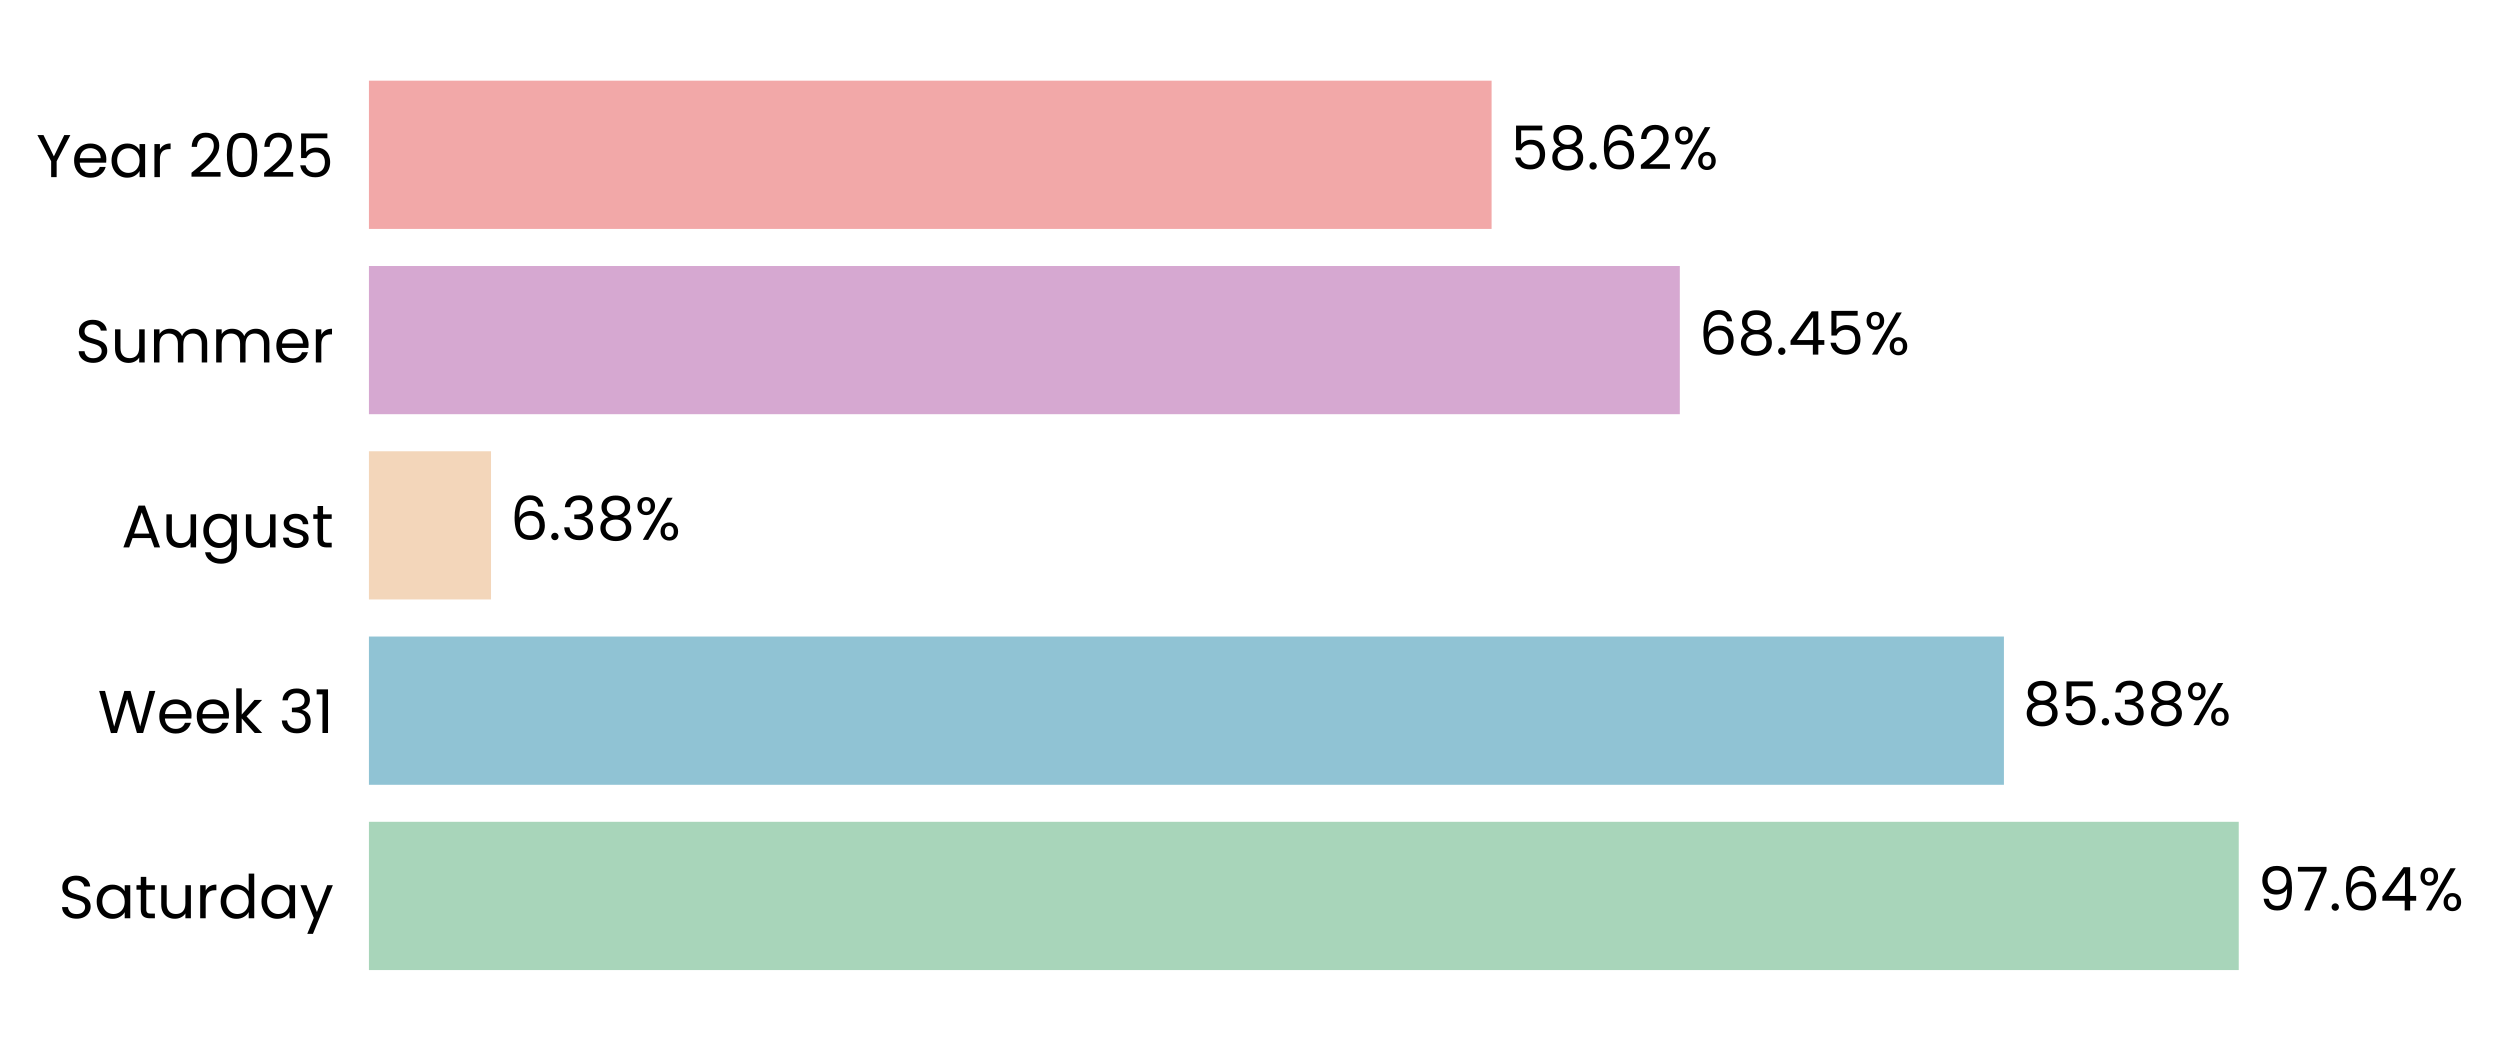
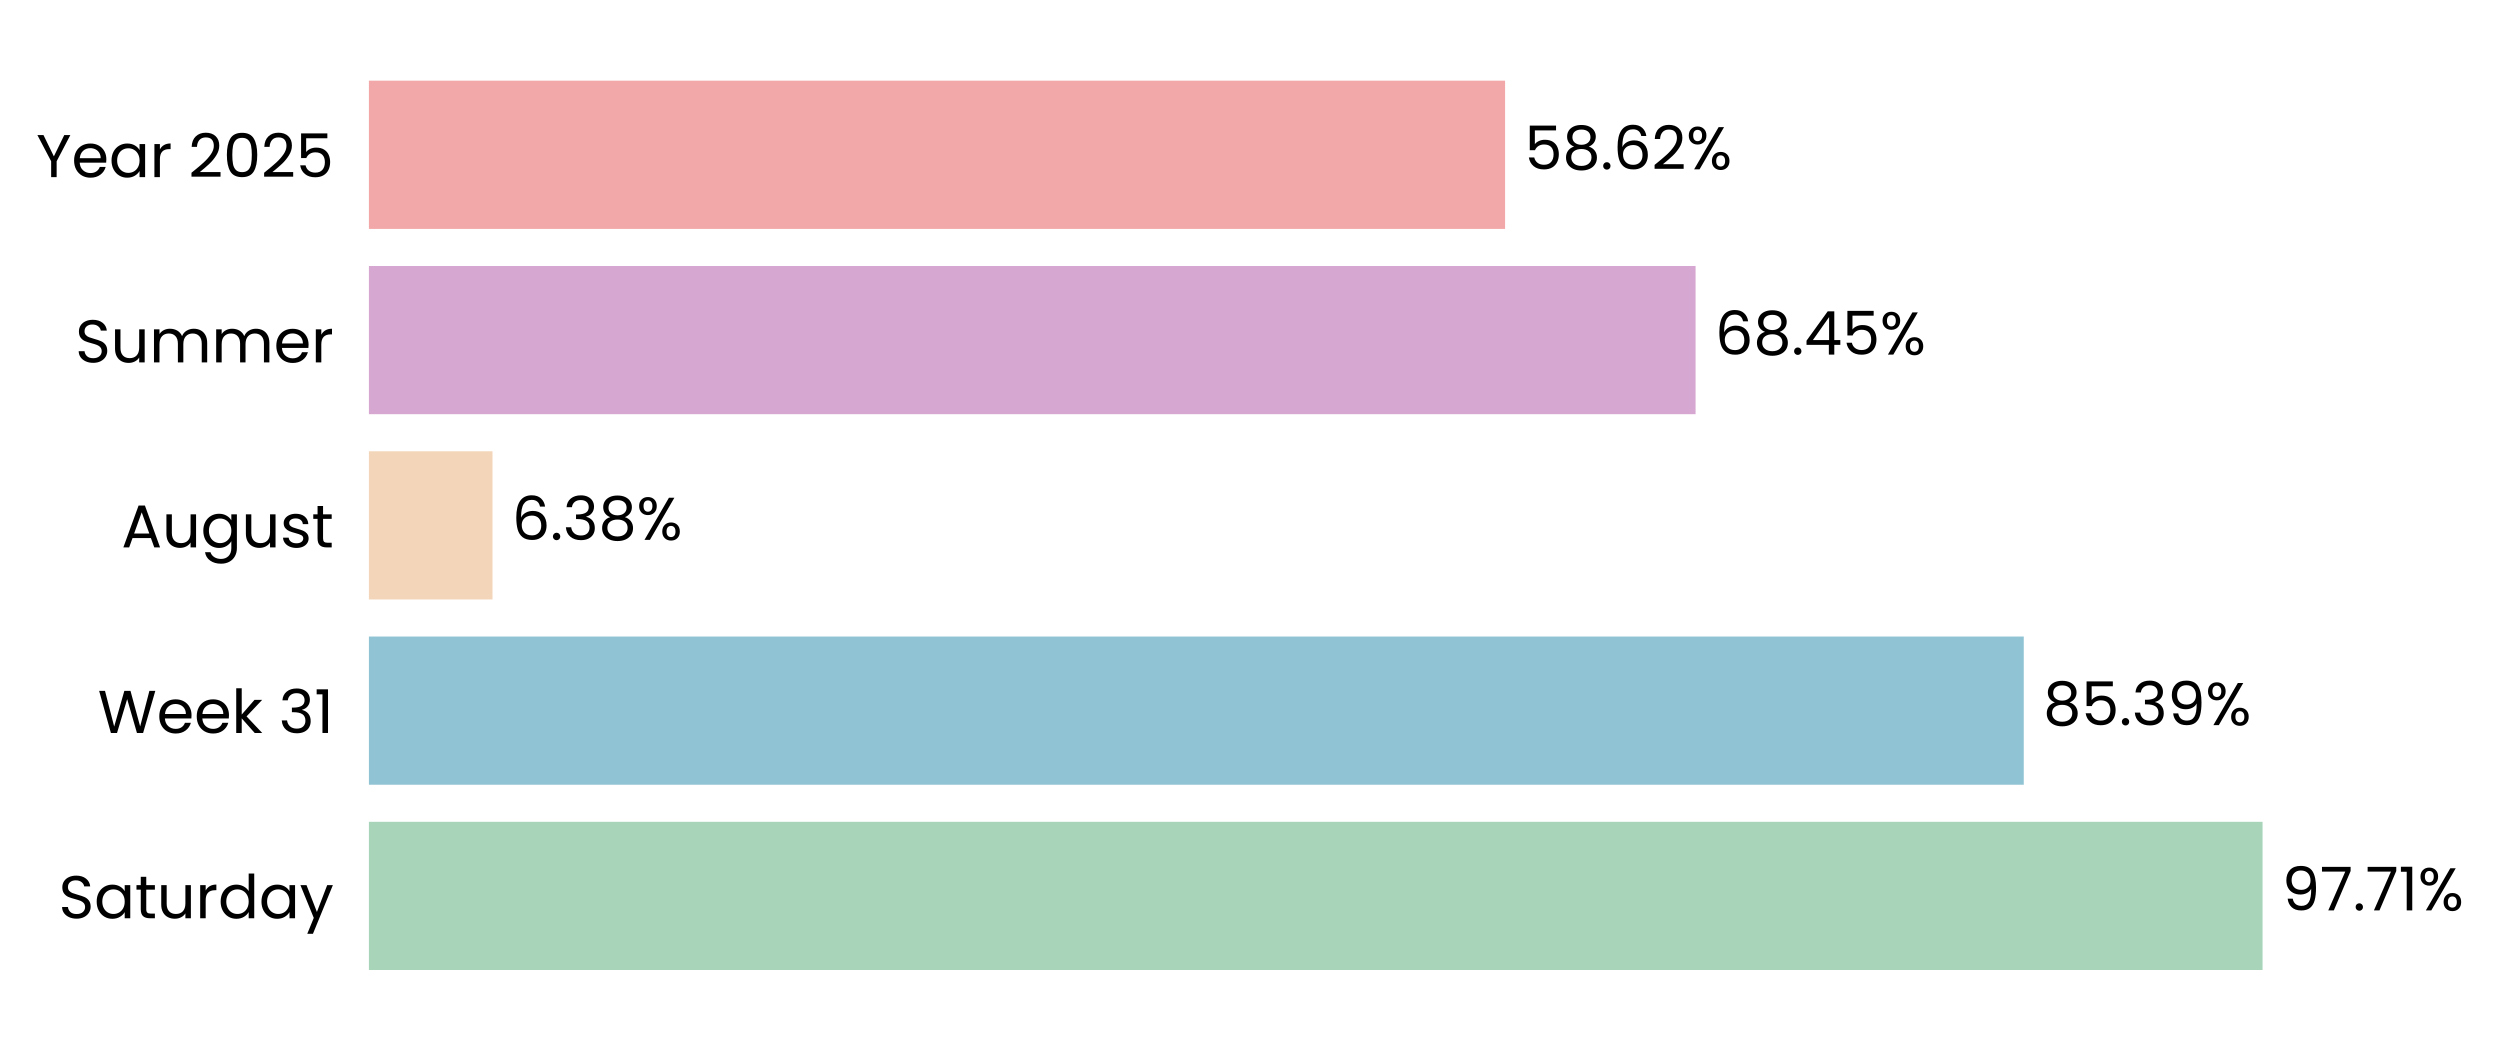
- <svg xmlns="http://www.w3.org/2000/svg" xmlns:xlink="http://www.w3.org/1999/xlink" width="496.787pt" height="208.8pt" viewBox="0 0 496.787 208.8" version="1.1">
+ <svg xmlns="http://www.w3.org/2000/svg" xmlns:xlink="http://www.w3.org/1999/xlink" width="496.803pt" height="208.8pt" viewBox="0 0 496.803 208.8" version="1.1">
  <defs>
    <style type="text/css">*{stroke-linejoin: round; stroke-linecap: butt}</style>
  </defs>
  <g id="figure_1">
    <g id="patch_1">
-       <path d="M 0 208.8  L 496.787 208.8  L 496.787 0  L 0 0  L 0 208.8  z " style="fill: none" />
+       <path d="M 0 208.8  L 496.803 208.8  L 496.803 0  L 0 0  L 0 208.8  z " style="fill: none" />
    </g>
    <g id="axes_1">
      <g id="patch_2">
-         <path d="M 73.311 201.6  L 453.858 201.6  L 453.858 7.2  L 73.311 7.2  L 73.311 201.6  z " style="fill: none" />
+         <path d="M 73.311 201.6  L 458.447 201.6  L 458.447 7.2  L 73.311 7.2  L 73.311 201.6  z " style="fill: none" />
      </g>
      <g id="patch_3">
-         <path d="M 73.311 192.764  L 444.873 192.764  L 444.873 163.309  L 73.311 163.309  z " clip-path="url(#p172a8d7e3f)" style="fill: #a8d5ba" />
+         <path d="M 73.311 192.764  L 449.62 192.764  L 449.62 163.309  L 73.311 163.309  z " clip-path="url(#p3754b5aa2a)" style="fill: #a8d5ba" />
      </g>
      <g id="patch_4">
-         <path d="M 73.311 155.945  L 398.21 155.945  L 398.21 126.491  L 73.311 126.491  z " clip-path="url(#p172a8d7e3f)" style="fill: #90c3d4" />
+         <path d="M 73.311 155.945  L 402.166 155.945  L 402.166 126.491  L 73.311 126.491  z " clip-path="url(#p3754b5aa2a)" style="fill: #90c3d4" />
      </g>
      <g id="patch_5">
-         <path d="M 73.311 119.127  L 97.573 119.127  L 97.573 89.673  L 73.311 89.673  z " clip-path="url(#p172a8d7e3f)" style="fill: #f3d6ba" />
+         <path d="M 73.311 119.127  L 97.874 119.127  L 97.874 89.673  L 73.311 89.673  z " clip-path="url(#p3754b5aa2a)" style="fill: #f3d6ba" />
      </g>
      <g id="patch_6">
-         <path d="M 73.311 82.309  L 333.805 82.309  L 333.805 52.855  L 73.311 52.855  z " clip-path="url(#p172a8d7e3f)" style="fill: #d6a8d1" />
+         <path d="M 73.311 82.309  L 336.949 82.309  L 336.949 52.855  L 73.311 52.855  z " clip-path="url(#p3754b5aa2a)" style="fill: #d6a8d1" />
      </g>
      <g id="patch_7">
-         <path d="M 73.311 45.491  L 296.402 45.491  L 296.402 16.036  L 73.311 16.036  z " clip-path="url(#p172a8d7e3f)" style="fill: #f2a8a8" />
+         <path d="M 73.311 45.491  L 299.092 45.491  L 299.092 16.036  L 73.311 16.036  z " clip-path="url(#p3754b5aa2a)" style="fill: #f2a8a8" />
      </g>
      <g id="matplotlib.axis_1">
        <g id="ytick_1">
          <g id="text_1">
            <g transform="translate(11.65312 182.4764) scale(0.12 -0.12)">
              <defs>
                <path id="Poppins-Regular-53" d="M 1907 -45  Q 1466 -45 1117 112  Q 768 269 569 547  Q 371 826 365 1190  L 986 1190  Q 1018 877 1245 662  Q 1472 448 1907 448  Q 2323 448 2563 656  Q 2803 864 2803 1190  Q 2803 1446 2662 1606  Q 2522 1766 2310 1849  Q 2099 1933 1741 2029  Q 1299 2144 1033 2259  Q 768 2374 579 2620  Q 390 2867 390 3283  Q 390 3648 576 3929  Q 762 4211 1098 4364  Q 1434 4518 1869 4518  Q 2496 4518 2896 4204  Q 3296 3891 3347 3373  L 2707 3373  Q 2675 3629 2438 3824  Q 2202 4019 1811 4019  Q 1446 4019 1216 3830  Q 986 3642 986 3302  Q 986 3059 1123 2905  Q 1261 2752 1462 2672  Q 1664 2592 2029 2490  Q 2470 2368 2739 2249  Q 3008 2131 3200 1884  Q 3392 1638 3392 1216  Q 3392 890 3219 602  Q 3046 314 2707 134  Q 2368 -45 1907 -45  z " transform="scale(0.015625)" />
                <path id="Poppins-Regular-61" d="M 275 1766  Q 275 2304 492 2710  Q 710 3117 1091 3341  Q 1472 3565 1939 3565  Q 2400 3565 2739 3366  Q 3078 3168 3245 2867  L 3245 3507  L 3834 3507  L 3834 0  L 3245 0  L 3245 653  Q 3072 346 2729 144  Q 2387 -58 1933 -58  Q 1466 -58 1088 172  Q 710 403 492 819  Q 275 1235 275 1766  z M 3245 1760  Q 3245 2157 3085 2451  Q 2925 2746 2653 2902  Q 2381 3059 2054 3059  Q 1728 3059 1459 2905  Q 1190 2752 1030 2457  Q 870 2163 870 1766  Q 870 1363 1030 1065  Q 1190 768 1459 611  Q 1728 454 2054 454  Q 2381 454 2653 611  Q 2925 768 3085 1065  Q 3245 1363 3245 1760  z " transform="scale(0.015625)" />
                <path id="Poppins-Regular-74" d="M 1203 3027  L 1203 960  Q 1203 704 1312 598  Q 1421 493 1690 493  L 2118 493  L 2118 0  L 1594 0  Q 1107 0 864 224  Q 621 448 621 960  L 621 3027  L 166 3027  L 166 3507  L 621 3507  L 621 4390  L 1203 4390  L 1203 3507  L 2118 3507  L 2118 3027  L 1203 3027  z " transform="scale(0.015625)" />
                <path id="Poppins-Regular-75" d="M 3603 3507  L 3603 0  L 3021 0  L 3021 518  Q 2854 250 2556 99  Q 2259 -51 1901 -51  Q 1491 -51 1164 118  Q 838 288 649 627  Q 461 966 461 1453  L 461 3507  L 1037 3507  L 1037 1530  Q 1037 1011 1299 732  Q 1562 454 2016 454  Q 2483 454 2752 742  Q 3021 1030 3021 1581  L 3021 3507  L 3603 3507  z " transform="scale(0.015625)" />
                <path id="Poppins-Regular-72" d="M 1075 2938  Q 1229 3238 1513 3404  Q 1798 3571 2208 3571  L 2208 2970  L 2054 2970  Q 1075 2970 1075 1907  L 1075 0  L 493 0  L 493 3507  L 1075 3507  L 1075 2938  z " transform="scale(0.015625)" />
                <path id="Poppins-Regular-64" d="M 275 1766  Q 275 2304 492 2710  Q 710 3117 1091 3341  Q 1472 3565 1946 3565  Q 2355 3565 2707 3376  Q 3059 3187 3245 2880  L 3245 4736  L 3834 4736  L 3834 0  L 3245 0  L 3245 659  Q 3072 346 2733 144  Q 2394 -58 1939 -58  Q 1472 -58 1091 172  Q 710 403 492 819  Q 275 1235 275 1766  z M 3245 1760  Q 3245 2157 3085 2451  Q 2925 2746 2653 2902  Q 2381 3059 2054 3059  Q 1728 3059 1459 2905  Q 1190 2752 1030 2457  Q 870 2163 870 1766  Q 870 1363 1030 1065  Q 1190 768 1459 611  Q 1728 454 2054 454  Q 2381 454 2653 611  Q 2925 768 3085 1065  Q 3245 1363 3245 1760  z " transform="scale(0.015625)" />
                <path id="Poppins-Regular-79" d="M 3514 3507  L 1402 -1651  L 800 -1651  L 1491 38  L 77 3507  L 723 3507  L 1824 666  L 2912 3507  L 3514 3507  z " transform="scale(0.015625)" />
              </defs>
              <use xlink:href="#Poppins-Regular-53" />
              <use xlink:href="#Poppins-Regular-61" transform="translate(58.7 0)" />
              <use xlink:href="#Poppins-Regular-74" transform="translate(126.3 0)" />
              <use xlink:href="#Poppins-Regular-75" transform="translate(162.7 0)" />
              <use xlink:href="#Poppins-Regular-72" transform="translate(226.7 0)" />
              <use xlink:href="#Poppins-Regular-64" transform="translate(264 0)" />
              <use xlink:href="#Poppins-Regular-61" transform="translate(331.5999 0)" />
              <use xlink:href="#Poppins-Regular-79" transform="translate(399.1999 0)" />
            </g>
          </g>
        </g>
        <g id="ytick_2">
          <g id="text_2">
            <g transform="translate(19.42687 145.6582) scale(0.12 -0.12)">
              <defs>
                <path id="Poppins-Regular-57" d="M 6099 4461  L 4806 0  L 4154 0  L 3117 3590  L 2042 0  L 1395 -6  L 147 4461  L 768 4461  L 1741 678  L 2816 4461  L 3469 4461  L 4493 691  L 5472 4461  L 6099 4461  z " transform="scale(0.015625)" />
                <path id="Poppins-Regular-65" d="M 3693 1888  Q 3693 1722 3674 1536  L 870 1536  Q 902 1018 1225 726  Q 1549 435 2010 435  Q 2387 435 2640 611  Q 2893 787 2995 1082  L 3622 1082  Q 3482 576 3059 259  Q 2637 -58 2010 -58  Q 1510 -58 1116 166  Q 723 390 499 803  Q 275 1216 275 1760  Q 275 2304 492 2713  Q 710 3123 1104 3344  Q 1498 3565 2010 3565  Q 2509 3565 2893 3347  Q 3277 3130 3485 2749  Q 3693 2368 3693 1888  z M 3091 2010  Q 3091 2342 2944 2582  Q 2797 2822 2544 2947  Q 2291 3072 1984 3072  Q 1542 3072 1232 2790  Q 922 2509 877 2010  L 3091 2010  z " transform="scale(0.015625)" />
                <path id="Poppins-Regular-6b" d="M 2451 0  L 1075 1549  L 1075 0  L 493 0  L 493 4736  L 1075 4736  L 1075 1952  L 2426 3507  L 3238 3507  L 1587 1760  L 3245 0  L 2451 0  z " transform="scale(0.015625)" />
                <path id="Poppins-Regular-20" transform="scale(0.015625)" />
                <path id="Poppins-Regular-33" d="M 384 3462  Q 429 4051 838 4384  Q 1248 4717 1901 4717  Q 2336 4717 2653 4560  Q 2970 4403 3133 4134  Q 3296 3866 3296 3526  Q 3296 3130 3069 2842  Q 2842 2554 2477 2470  L 2477 2438  Q 2893 2336 3136 2035  Q 3379 1734 3379 1248  Q 3379 883 3212 592  Q 3046 301 2713 134  Q 2381 -32 1914 -32  Q 1235 -32 800 323  Q 365 678 314 1331  L 877 1331  Q 922 947 1190 704  Q 1459 461 1907 461  Q 2355 461 2588 694  Q 2822 928 2822 1299  Q 2822 1779 2502 1990  Q 2182 2202 1536 2202  L 1389 2202  L 1389 2688  L 1542 2688  Q 2131 2694 2432 2883  Q 2733 3072 2733 3469  Q 2733 3808 2512 4013  Q 2291 4218 1882 4218  Q 1485 4218 1241 4013  Q 998 3808 954 3462  L 384 3462  z " transform="scale(0.015625)" />
                <path id="Poppins-Regular-31" d="M 243 4096  L 243 4627  L 1446 4627  L 1446 0  L 858 0  L 858 4096  L 243 4096  z " transform="scale(0.015625)" />
              </defs>
              <use xlink:href="#Poppins-Regular-57" />
              <use xlink:href="#Poppins-Regular-65" transform="translate(97.59999 0)" />
              <use xlink:href="#Poppins-Regular-65" transform="translate(159.6 0)" />
              <use xlink:href="#Poppins-Regular-6b" transform="translate(221.6 0)" />
              <use xlink:href="#Poppins-Regular-20" transform="translate(273.0999 0)" />
              <use xlink:href="#Poppins-Regular-33" transform="translate(299.7999 0)" />
              <use xlink:href="#Poppins-Regular-31" transform="translate(358.6999 0)" />
            </g>
          </g>
        </g>
        <g id="ytick_3">
          <g id="text_3">
            <g transform="translate(24.11812 108.78) scale(0.12 -0.12)">
              <defs>
                <path id="Poppins-Regular-41" d="M 3130 992  L 1184 992  L 826 0  L 211 0  L 1824 4435  L 2496 4435  L 4102 0  L 3488 0  L 3130 992  z M 2963 1466  L 2157 3718  L 1350 1466  L 2963 1466  z " transform="scale(0.015625)" />
                <path id="Poppins-Regular-67" d="M 1939 3565  Q 2394 3565 2736 3366  Q 3078 3168 3245 2867  L 3245 3507  L 3834 3507  L 3834 -77  Q 3834 -557 3629 -931  Q 3424 -1306 3043 -1517  Q 2662 -1728 2157 -1728  Q 1466 -1728 1005 -1401  Q 544 -1075 461 -512  L 1037 -512  Q 1133 -832 1433 -1027  Q 1734 -1222 2157 -1222  Q 2637 -1222 2941 -921  Q 3245 -621 3245 -77  L 3245 659  Q 3072 352 2733 147  Q 2394 -58 1939 -58  Q 1472 -58 1091 172  Q 710 403 492 819  Q 275 1235 275 1766  Q 275 2304 492 2710  Q 710 3117 1091 3341  Q 1472 3565 1939 3565  z M 3245 1760  Q 3245 2157 3085 2451  Q 2925 2746 2653 2902  Q 2381 3059 2054 3059  Q 1728 3059 1459 2905  Q 1190 2752 1030 2457  Q 870 2163 870 1766  Q 870 1363 1030 1065  Q 1190 768 1459 611  Q 1728 454 2054 454  Q 2381 454 2653 611  Q 2925 768 3085 1065  Q 3245 1363 3245 1760  z " transform="scale(0.015625)" />
                <path id="Poppins-Regular-73" d="M 1734 -58  Q 1331 -58 1011 80  Q 691 218 505 464  Q 320 710 301 1030  L 902 1030  Q 928 768 1149 601  Q 1370 435 1728 435  Q 2061 435 2253 582  Q 2445 730 2445 954  Q 2445 1184 2240 1296  Q 2035 1408 1606 1517  Q 1216 1619 969 1724  Q 723 1830 547 2038  Q 371 2246 371 2586  Q 371 2854 531 3078  Q 691 3302 985 3433  Q 1280 3565 1658 3565  Q 2240 3565 2598 3270  Q 2957 2976 2982 2464  L 2400 2464  Q 2381 2739 2179 2905  Q 1978 3072 1638 3072  Q 1325 3072 1139 2937  Q 954 2803 954 2586  Q 954 2413 1066 2301  Q 1178 2189 1347 2121  Q 1517 2054 1818 1971  Q 2195 1869 2432 1769  Q 2669 1670 2838 1472  Q 3008 1274 3014 954  Q 3014 666 2854 435  Q 2694 205 2403 73  Q 2112 -58 1734 -58  z " transform="scale(0.015625)" />
              </defs>
              <use xlink:href="#Poppins-Regular-41" />
              <use xlink:href="#Poppins-Regular-75" transform="translate(67.39999 0)" />
              <use xlink:href="#Poppins-Regular-67" transform="translate(131.4 0)" />
              <use xlink:href="#Poppins-Regular-75" transform="translate(199 0)" />
              <use xlink:href="#Poppins-Regular-73" transform="translate(263 0)" />
              <use xlink:href="#Poppins-Regular-74" transform="translate(315.2 0)" />
            </g>
          </g>
        </g>
        <g id="ytick_4">
          <g id="text_4">
            <g transform="translate(14.95125 72.02182) scale(0.12 -0.12)">
              <defs>
                <path id="Poppins-Regular-6d" d="M 4710 3571  Q 5120 3571 5440 3401  Q 5760 3232 5945 2893  Q 6131 2554 6131 2067  L 6131 0  L 5555 0  L 5555 1984  Q 5555 2509 5296 2787  Q 5037 3066 4595 3066  Q 4141 3066 3872 2774  Q 3603 2483 3603 1933  L 3603 0  L 3027 0  L 3027 1984  Q 3027 2509 2768 2787  Q 2509 3066 2067 3066  Q 1613 3066 1344 2774  Q 1075 2483 1075 1933  L 1075 0  L 493 0  L 493 3507  L 1075 3507  L 1075 3002  Q 1248 3277 1539 3424  Q 1830 3571 2182 3571  Q 2624 3571 2963 3372  Q 3302 3174 3469 2790  Q 3616 3162 3955 3366  Q 4294 3571 4710 3571  z " transform="scale(0.015625)" />
              </defs>
              <use xlink:href="#Poppins-Regular-53" />
              <use xlink:href="#Poppins-Regular-75" transform="translate(58.7 0)" />
              <use xlink:href="#Poppins-Regular-6d" transform="translate(122.7 0)" />
              <use xlink:href="#Poppins-Regular-6d" transform="translate(225.7 0)" />
              <use xlink:href="#Poppins-Regular-65" transform="translate(328.7 0)" />
              <use xlink:href="#Poppins-Regular-72" transform="translate(390.6999 0)" />
            </g>
          </g>
        </g>
        <g id="ytick_5">
          <g id="text_5">
            <g transform="translate(7.2 35.20364) scale(0.12 -0.12)">
              <defs>
                <path id="Poppins-Regular-59" d="M 3616 4461  L 2163 1683  L 2163 0  L 1581 0  L 1581 1683  L 122 4461  L 768 4461  L 1869 2202  L 2970 4461  L 3616 4461  z " transform="scale(0.015625)" />
                <path id="Poppins-Regular-32" d="M 326 467  Q 1139 1120 1600 1539  Q 2061 1958 2377 2416  Q 2694 2874 2694 3315  Q 2694 3731 2492 3971  Q 2291 4211 1843 4211  Q 1408 4211 1168 3939  Q 928 3667 909 3213  L 346 3213  Q 371 3930 780 4320  Q 1190 4710 1837 4710  Q 2496 4710 2883 4345  Q 3270 3981 3270 3341  Q 3270 2810 2953 2307  Q 2637 1805 2233 1424  Q 1830 1043 1203 538  L 3405 538  L 3405 51  L 326 51  L 326 467  z " transform="scale(0.015625)" />
                <path id="Poppins-Regular-30" d="M 397 2362  Q 397 3462 755 4080  Q 1114 4698 2010 4698  Q 2899 4698 3257 4080  Q 3616 3462 3616 2362  Q 3616 1242 3257 621  Q 2899 0 2010 0  Q 1114 0 755 621  Q 397 1242 397 2362  z M 3040 2362  Q 3040 2918 2966 3305  Q 2893 3693 2665 3929  Q 2438 4166 2010 4166  Q 1574 4166 1347 3929  Q 1120 3693 1046 3305  Q 973 2918 973 2362  Q 973 1786 1046 1395  Q 1120 1005 1347 768  Q 1574 531 2010 531  Q 2438 531 2665 768  Q 2893 1005 2966 1395  Q 3040 1786 3040 2362  z " transform="scale(0.015625)" />
                <path id="Poppins-Regular-35" d="M 3347 4122  L 1101 4122  L 1101 2662  Q 1248 2867 1536 2998  Q 1824 3130 2157 3130  Q 2688 3130 3021 2909  Q 3354 2688 3498 2339  Q 3642 1990 3642 1600  Q 3642 1139 3469 774  Q 3296 410 2941 198  Q 2586 -13 2061 -13  Q 1389 -13 973 332  Q 557 678 467 1254  L 1037 1254  Q 1120 890 1389 685  Q 1658 480 2067 480  Q 2573 480 2829 784  Q 3085 1088 3085 1587  Q 3085 2086 2829 2358  Q 2573 2630 2074 2630  Q 1734 2630 1481 2467  Q 1229 2304 1114 2022  L 563 2022  L 563 4634  L 3347 4634  L 3347 4122  z " transform="scale(0.015625)" />
              </defs>
              <use xlink:href="#Poppins-Regular-59" />
              <use xlink:href="#Poppins-Regular-65" transform="translate(58.39999 0)" />
              <use xlink:href="#Poppins-Regular-61" transform="translate(120.4 0)" />
              <use xlink:href="#Poppins-Regular-72" transform="translate(188 0)" />
              <use xlink:href="#Poppins-Regular-20" transform="translate(225.3 0)" />
              <use xlink:href="#Poppins-Regular-32" transform="translate(252 0)" />
              <use xlink:href="#Poppins-Regular-30" transform="translate(309.4999 0)" />
              <use xlink:href="#Poppins-Regular-32" transform="translate(372.2999 0)" />
              <use xlink:href="#Poppins-Regular-35" transform="translate(429.7999 0)" />
            </g>
          </g>
        </g>
      </g>
      <g id="text_6">
-         <g transform="translate(448.6781 180.9164) scale(0.12 -0.12)">
+         <g transform="translate(453.4718 180.9164) scale(0.12 -0.12)">
          <defs>
            <path id="Poppins-Regular-39" d="M 1146 1242  Q 1210 877 1443 678  Q 1677 480 2074 480  Q 2605 480 2857 896  Q 3110 1312 3098 2298  Q 2963 2010 2649 1846  Q 2336 1683 1952 1683  Q 1523 1683 1187 1859  Q 851 2035 659 2374  Q 467 2714 467 3194  Q 467 3878 864 4297  Q 1261 4717 1990 4717  Q 2886 4717 3248 4134  Q 3610 3552 3610 2400  Q 3610 1594 3466 1069  Q 3322 544 2979 269  Q 2637 -6 2042 -6  Q 1389 -6 1024 346  Q 659 698 608 1242  L 1146 1242  z M 2048 2176  Q 2477 2176 2752 2441  Q 3027 2707 3027 3162  Q 3027 3642 2758 3936  Q 2490 4230 2003 4230  Q 1555 4230 1289 3948  Q 1024 3667 1024 3206  Q 1024 2739 1286 2457  Q 1549 2176 2048 2176  z " transform="scale(0.015625)" />
            <path id="Poppins-Regular-37" d="M 3245 4173  L 1466 0  L 877 0  L 2682 4115  L 211 4115  L 211 4614  L 3245 4614  L 3245 4173  z " transform="scale(0.015625)" />
            <path id="Poppins-Regular-2e" d="M 678 -38  Q 512 -38 397 77  Q 282 192 282 358  Q 282 525 397 640  Q 512 755 678 755  Q 838 755 950 640  Q 1062 525 1062 358  Q 1062 192 950 77  Q 838 -38 678 -38  z " transform="scale(0.015625)" />
-             <path id="Poppins-Regular-36" d="M 2976 3526  Q 2835 4237 2099 4237  Q 1530 4237 1248 3798  Q 966 3360 973 2355  Q 1120 2688 1462 2877  Q 1805 3066 2227 3066  Q 2886 3066 3280 2656  Q 3674 2246 3674 1523  Q 3674 1088 3504 742  Q 3334 397 2992 192  Q 2650 -13 2163 -13  Q 1504 -13 1133 281  Q 762 576 614 1094  Q 467 1613 467 2374  Q 467 4723 2106 4723  Q 2733 4723 3091 4384  Q 3450 4045 3514 3526  L 2976 3526  z M 2106 2573  Q 1830 2573 1587 2461  Q 1344 2349 1193 2121  Q 1043 1894 1043 1568  Q 1043 1082 1324 778  Q 1606 474 2131 474  Q 2579 474 2844 752  Q 3110 1030 3110 1504  Q 3110 2003 2854 2288  Q 2598 2573 2106 2573  z " transform="scale(0.015625)" />
-             <path id="Poppins-Regular-34" d="M 256 1030  L 256 1472  L 2502 4582  L 3200 4582  L 3200 1536  L 3840 1536  L 3840 1030  L 3200 1030  L 3200 0  L 2624 0  L 2624 1030  L 256 1030  z M 2650 3974  L 928 1536  L 2650 1536  L 2650 3974  z " transform="scale(0.015625)" />
            <path id="Poppins-Regular-25" d="M 269 3584  Q 269 4019 531 4278  Q 794 4538 1203 4538  Q 1613 4538 1875 4278  Q 2138 4019 2138 3584  Q 2138 3142 1875 2883  Q 1613 2624 1203 2624  Q 794 2624 531 2883  Q 269 3142 269 3584  z M 4006 4467  L 1414 0  L 838 0  L 3430 4467  L 4006 4467  z M 1203 4179  Q 986 4179 861 4028  Q 736 3878 736 3584  Q 736 3290 861 3136  Q 986 2982 1203 2982  Q 1421 2982 1549 3139  Q 1677 3296 1677 3584  Q 1677 3878 1549 4028  Q 1421 4179 1203 4179  z M 2720 883  Q 2720 1325 2982 1584  Q 3245 1843 3654 1843  Q 4064 1843 4323 1584  Q 4582 1325 4582 883  Q 4582 448 4323 185  Q 4064 -77 3654 -77  Q 3245 -77 2982 182  Q 2720 442 2720 883  z M 3648 1478  Q 3430 1478 3302 1328  Q 3174 1178 3174 883  Q 3174 595 3302 444  Q 3430 294 3648 294  Q 3866 294 3994 444  Q 4122 595 4122 883  Q 4122 1178 3994 1328  Q 3866 1478 3648 1478  z " transform="scale(0.015625)" />
          </defs>
          <use xlink:href="#Poppins-Regular-39" />
          <use xlink:href="#Poppins-Regular-37" transform="translate(62.99999 0)" />
          <use xlink:href="#Poppins-Regular-2e" transform="translate(117.6 0)" />
-           <use xlink:href="#Poppins-Regular-36" transform="translate(138.6 0)" />
-           <use xlink:href="#Poppins-Regular-34" transform="translate(202.0999 0)" />
-           <use xlink:href="#Poppins-Regular-25" transform="translate(264.9999 0)" />
+           <use xlink:href="#Poppins-Regular-37" transform="translate(138.6 0)" />
+           <use xlink:href="#Poppins-Regular-31" transform="translate(193.2 0)" />
+           <use xlink:href="#Poppins-Regular-25" transform="translate(225.1999 0)" />
        </g>
      </g>
      <g id="text_7">
-         <g transform="translate(402.0158 144.0982) scale(0.12 -0.12)">
+         <g transform="translate(406.0177 144.0982) scale(0.12 -0.12)">
          <defs>
            <path id="Poppins-Regular-38" d="M 1242 2406  Q 883 2547 691 2816  Q 499 3085 499 3469  Q 499 3814 672 4092  Q 845 4371 1187 4534  Q 1530 4698 2016 4698  Q 2502 4698 2844 4534  Q 3187 4371 3363 4092  Q 3539 3814 3539 3469  Q 3539 3098 3340 2819  Q 3142 2541 2797 2406  Q 3194 2285 3427 1981  Q 3661 1677 3661 1248  Q 3661 832 3456 521  Q 3251 211 2876 41  Q 2502 -128 2016 -128  Q 1530 -128 1162 41  Q 794 211 589 521  Q 384 832 384 1248  Q 384 1677 614 1984  Q 845 2291 1242 2406  z M 2976 3398  Q 2976 3789 2720 4000  Q 2464 4211 2016 4211  Q 1574 4211 1318 4000  Q 1062 3789 1062 3392  Q 1062 3034 1328 2816  Q 1594 2598 2016 2598  Q 2445 2598 2710 2819  Q 2976 3040 2976 3398  z M 2016 2150  Q 1542 2150 1241 1929  Q 941 1709 941 1267  Q 941 858 1232 608  Q 1523 358 2016 358  Q 2509 358 2797 608  Q 3085 858 3085 1267  Q 3085 1696 2790 1923  Q 2496 2150 2016 2150  z " transform="scale(0.015625)" />
          </defs>
          <use xlink:href="#Poppins-Regular-38" />
          <use xlink:href="#Poppins-Regular-35" transform="translate(63.09999 0)" />
          <use xlink:href="#Poppins-Regular-2e" transform="translate(125.9 0)" />
          <use xlink:href="#Poppins-Regular-33" transform="translate(146.9 0)" />
-           <use xlink:href="#Poppins-Regular-38" transform="translate(205.8 0)" />
-           <use xlink:href="#Poppins-Regular-25" transform="translate(268.8999 0)" />
+           <use xlink:href="#Poppins-Regular-39" transform="translate(205.8 0)" />
+           <use xlink:href="#Poppins-Regular-25" transform="translate(268.7999 0)" />
        </g>
      </g>
      <g id="text_8">
-         <g transform="translate(101.3783 107.28) scale(0.12 -0.12)">
+         <g transform="translate(101.7253 107.28) scale(0.12 -0.12)">
+           <defs>
+             <path id="Poppins-Regular-36" d="M 2976 3526  Q 2835 4237 2099 4237  Q 1530 4237 1248 3798  Q 966 3360 973 2355  Q 1120 2688 1462 2877  Q 1805 3066 2227 3066  Q 2886 3066 3280 2656  Q 3674 2246 3674 1523  Q 3674 1088 3504 742  Q 3334 397 2992 192  Q 2650 -13 2163 -13  Q 1504 -13 1133 281  Q 762 576 614 1094  Q 467 1613 467 2374  Q 467 4723 2106 4723  Q 2733 4723 3091 4384  Q 3450 4045 3514 3526  L 2976 3526  z M 2106 2573  Q 1830 2573 1587 2461  Q 1344 2349 1193 2121  Q 1043 1894 1043 1568  Q 1043 1082 1324 778  Q 1606 474 2131 474  Q 2579 474 2844 752  Q 3110 1030 3110 1504  Q 3110 2003 2854 2288  Q 2598 2573 2106 2573  z " transform="scale(0.015625)" />
+           </defs>
          <use xlink:href="#Poppins-Regular-36" />
          <use xlink:href="#Poppins-Regular-2e" transform="translate(63.49999 0)" />
          <use xlink:href="#Poppins-Regular-33" transform="translate(84.49997 0)" />
          <use xlink:href="#Poppins-Regular-38" transform="translate(143.4 0)" />
          <use xlink:href="#Poppins-Regular-25" transform="translate(206.5 0)" />
        </g>
      </g>
      <g id="text_9">
-         <g transform="translate(337.6107 70.46182) scale(0.12 -0.12)">
+         <g transform="translate(340.8006 70.46182) scale(0.12 -0.12)">
+           <defs>
+             <path id="Poppins-Regular-34" d="M 256 1030  L 256 1472  L 2502 4582  L 3200 4582  L 3200 1536  L 3840 1536  L 3840 1030  L 3200 1030  L 3200 0  L 2624 0  L 2624 1030  L 256 1030  z M 2650 3974  L 928 1536  L 2650 1536  L 2650 3974  z " transform="scale(0.015625)" />
+           </defs>
          <use xlink:href="#Poppins-Regular-36" />
          <use xlink:href="#Poppins-Regular-38" transform="translate(63.49999 0)" />
          <use xlink:href="#Poppins-Regular-2e" transform="translate(126.6 0)" />
          <use xlink:href="#Poppins-Regular-34" transform="translate(147.6 0)" />
          <use xlink:href="#Poppins-Regular-35" transform="translate(210.5 0)" />
          <use xlink:href="#Poppins-Regular-25" transform="translate(273.2999 0)" />
        </g>
      </g>
      <g id="text_10">
-         <g transform="translate(300.207 33.64364) scale(0.12 -0.12)">
+         <g transform="translate(302.9437 33.64364) scale(0.12 -0.12)">
          <use xlink:href="#Poppins-Regular-35" />
          <use xlink:href="#Poppins-Regular-38" transform="translate(62.79999 0)" />
          <use xlink:href="#Poppins-Regular-2e" transform="translate(125.9 0)" />
          <use xlink:href="#Poppins-Regular-36" transform="translate(146.9 0)" />
          <use xlink:href="#Poppins-Regular-32" transform="translate(210.3999 0)" />
          <use xlink:href="#Poppins-Regular-25" transform="translate(267.8999 0)" />
        </g>
      </g>
    </g>
  </g>
  <defs>
-     <clipPath id="p172a8d7e3f">
-       <rect x="73.311" y="7.2" width="380.546" height="194.4" />
+     <clipPath id="p3754b5aa2a">
+       <rect x="73.311" y="7.2" width="385.135" height="194.4" />
    </clipPath>
  </defs>
</svg>
